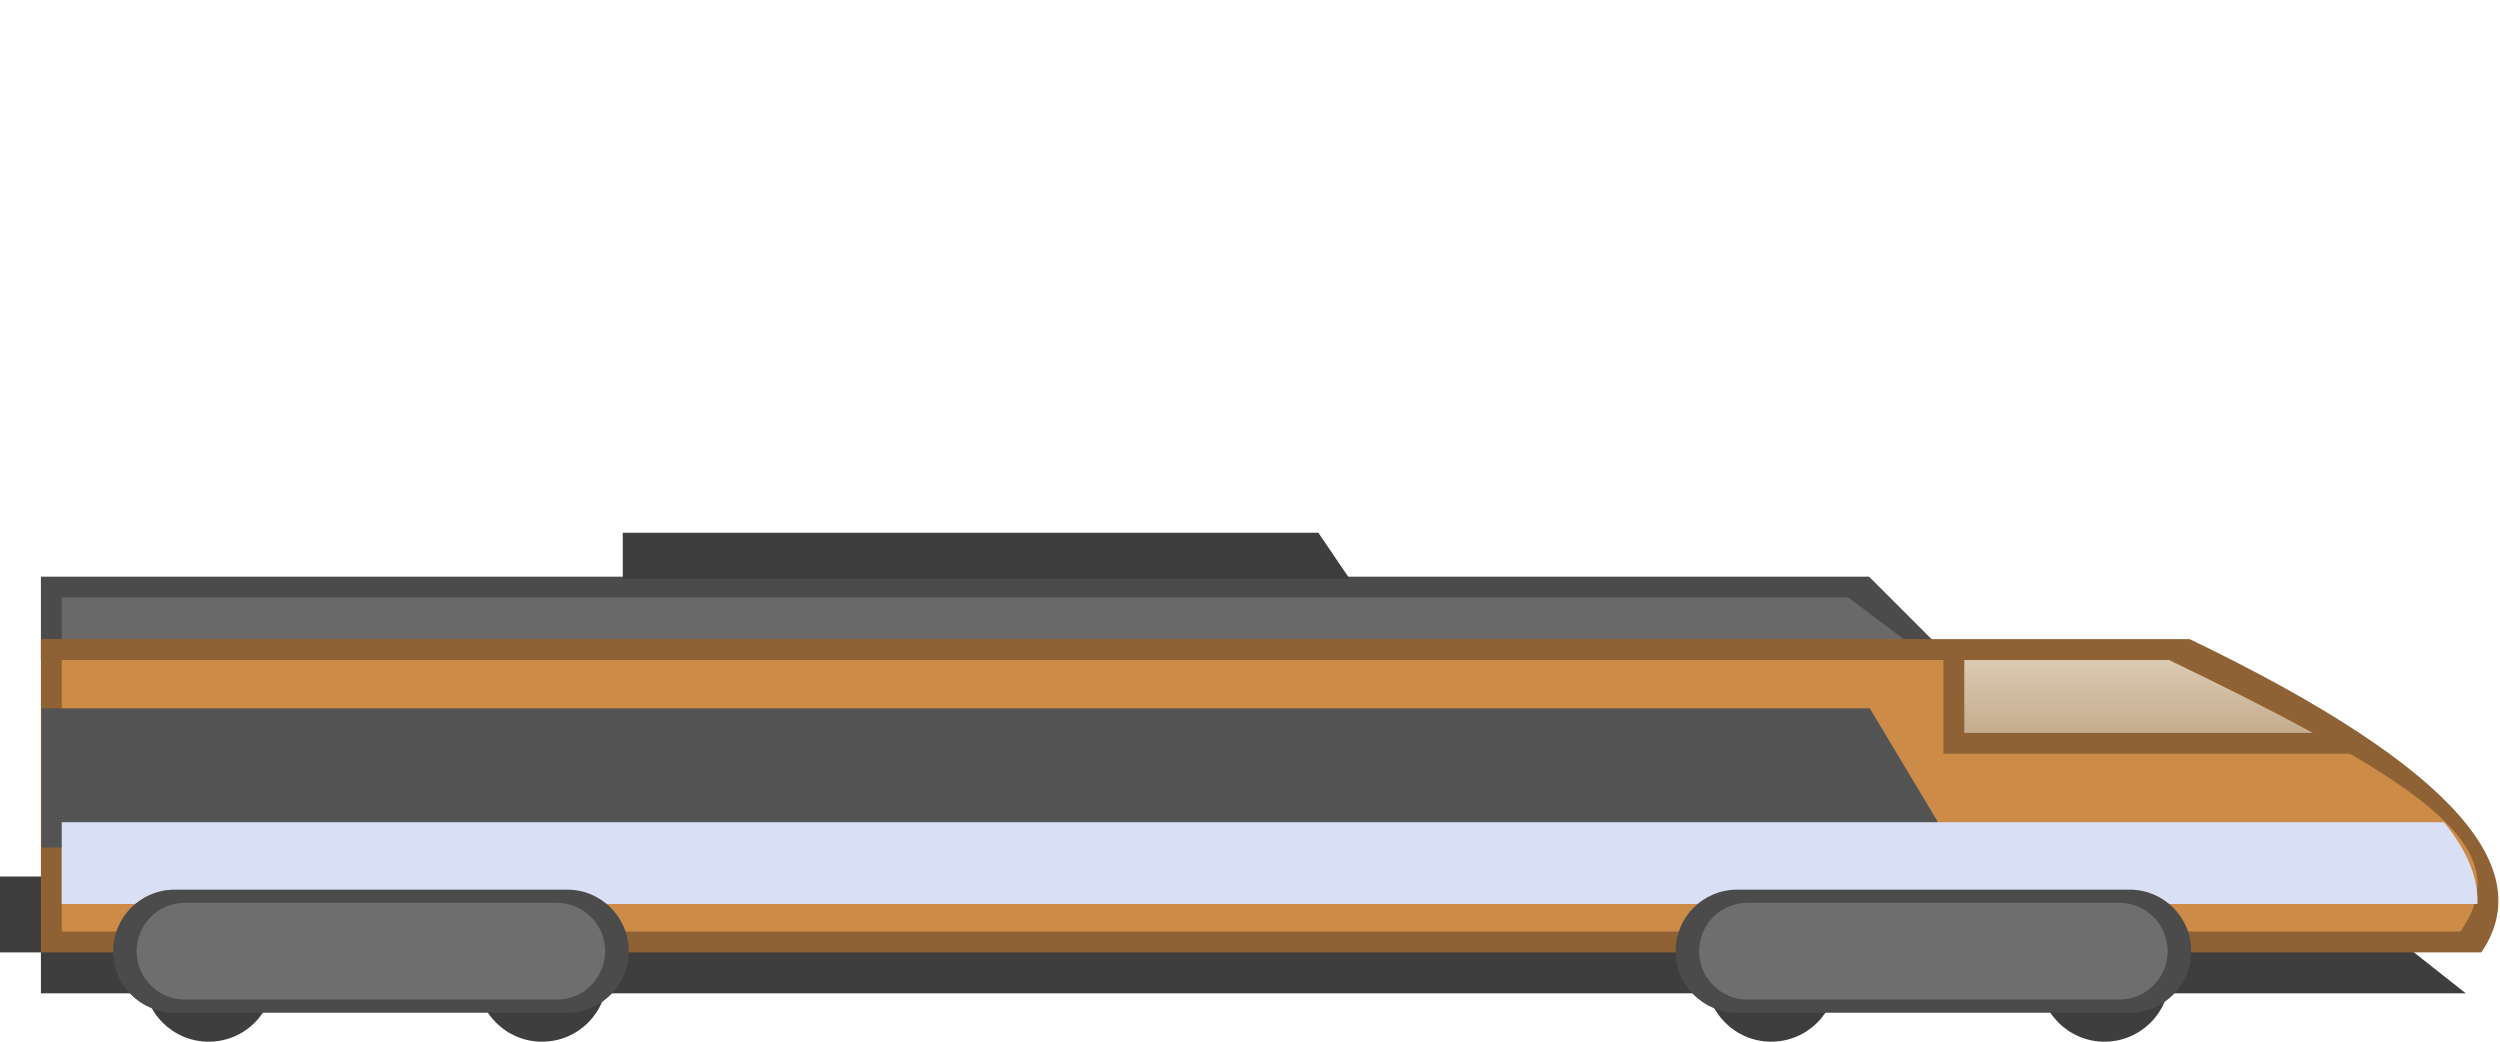
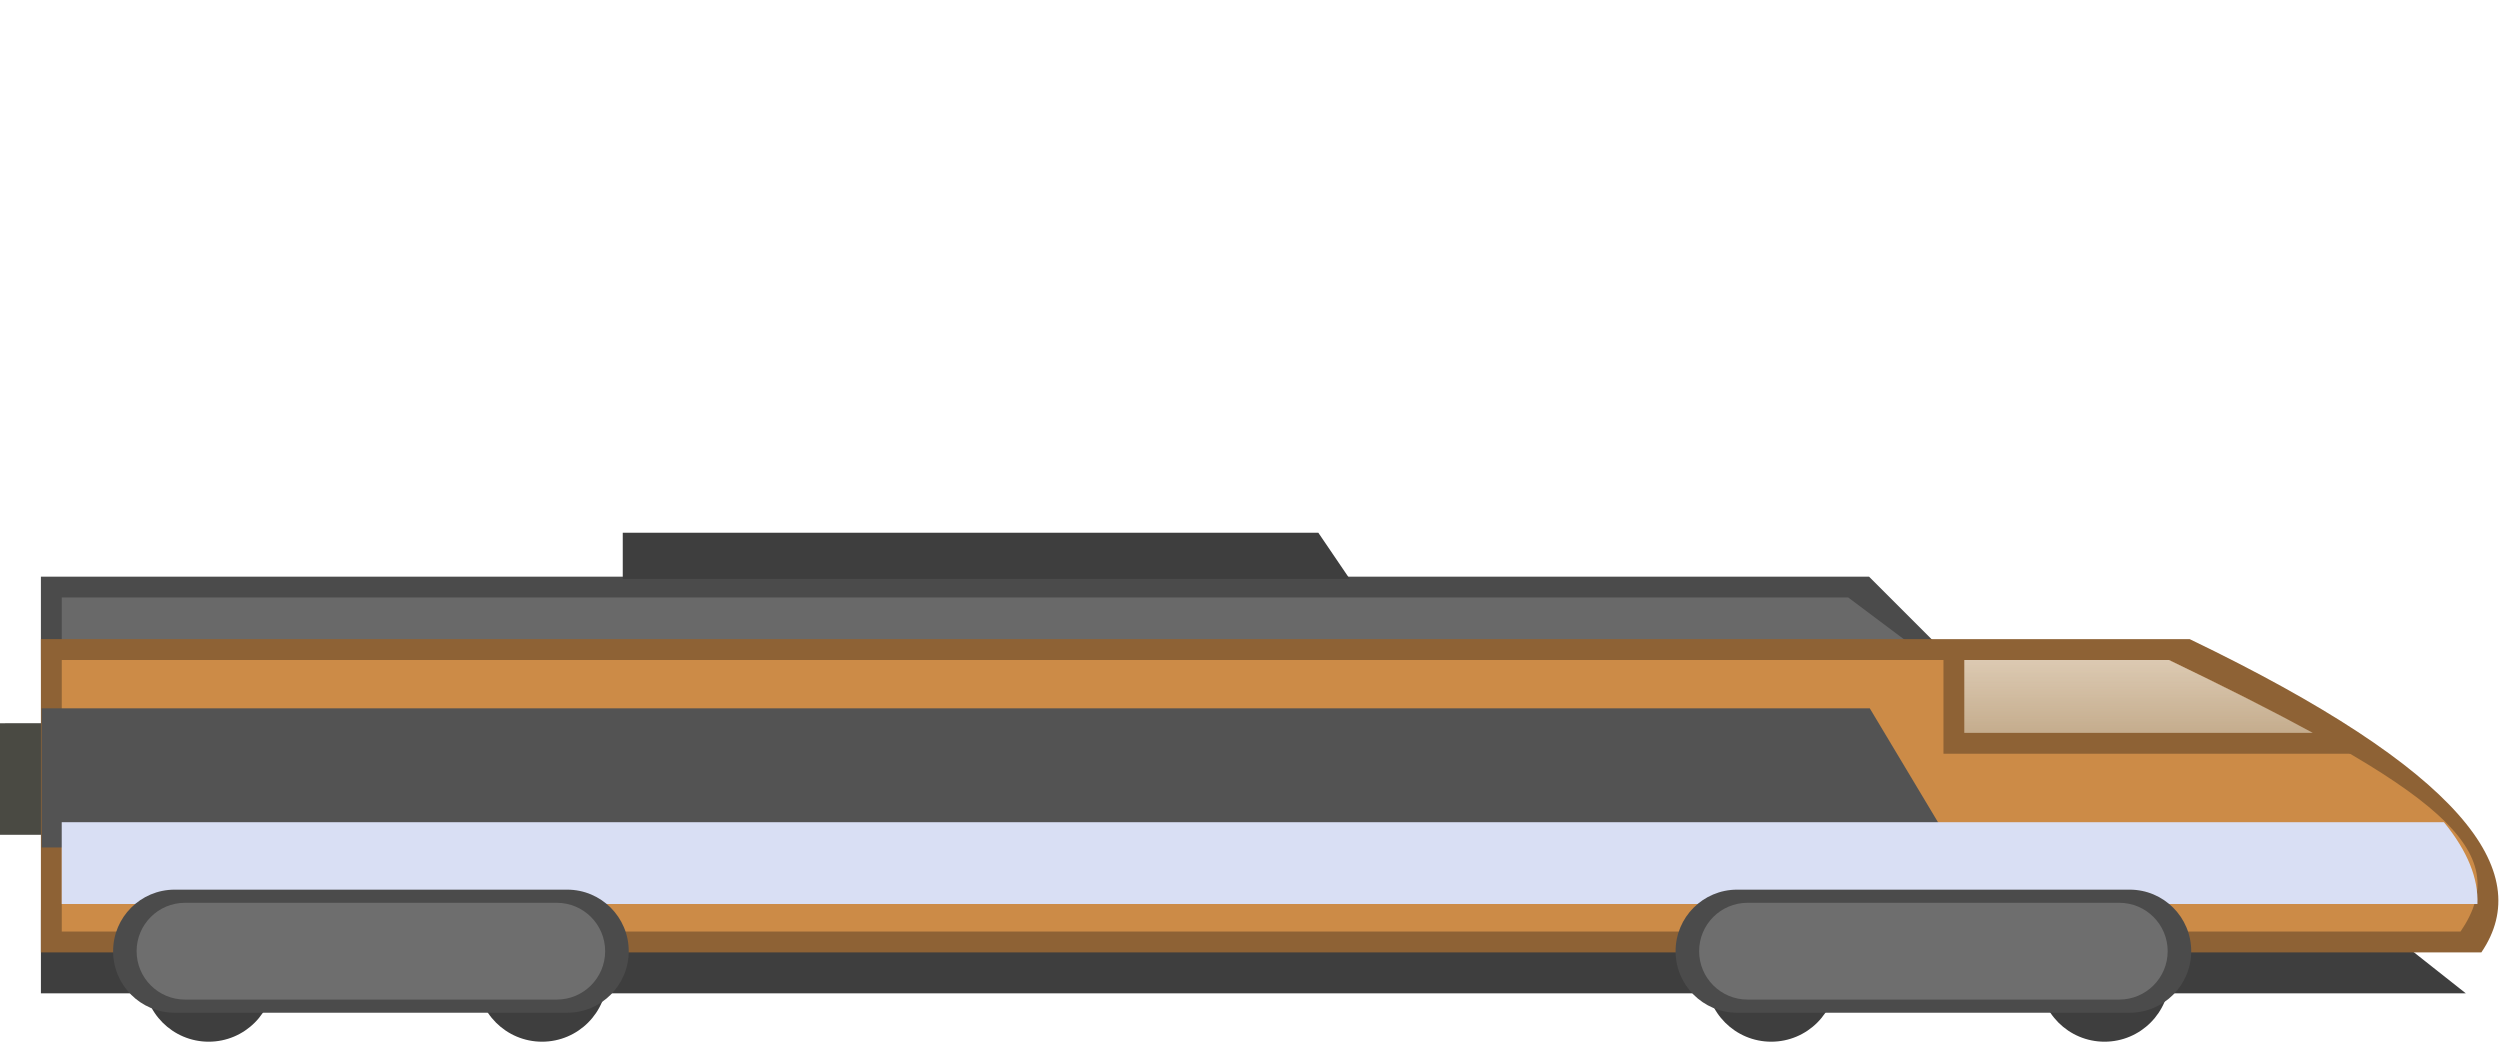
<svg xmlns="http://www.w3.org/2000/svg" xmlns:xlink="http://www.w3.org/1999/xlink" width="240" height="100" viewBox="0 0 63.5 26.458" version="1.1" id="svg8">
  <defs id="defs2">
    <linearGradient gradientTransform="scale(0.2645833)" xlink:href="#linearGradient914" id="linearGradient916" x1="202.144" y1="61.5" x2="202.144" y2="70.622" gradientUnits="userSpaceOnUse" />
    <linearGradient id="linearGradient914">
      <stop style="stop-color:#e2d1bc;stop-opacity:1" offset="0" id="stop910" />
      <stop style="stop-color:#e2d4bc;stop-opacity:0.643" offset="1" id="stop912" />
    </linearGradient>
  </defs>
  <g id="layer2">
+     <path style="opacity:1;vector-effect:none;fill:#4a4a43;fill-opacity:1;stroke:none;stroke-width:0.349;stroke-linecap:butt;stroke-linejoin:miter;stroke-miterlimit:4;stroke-dasharray:none;stroke-dashoffset:0;stroke-opacity:1" d="m 4.876,18.369 v 2.174 H 1.153 V 21.204 H 0 v -0.661 -2.022 -0.151 z" id="rect849-3" />
    <circle style="opacity:1;vector-effect:none;fill:#3e3e3e;fill-opacity:1;stroke:none;stroke-width:0.349;stroke-linecap:butt;stroke-linejoin:miter;stroke-miterlimit:4;stroke-dasharray:none;stroke-dashoffset:0;stroke-opacity:1" id="path942" cx="5.301" cy="24.805" r="1.654" />
    <circle style="opacity:1;vector-effect:none;fill:#3e3e3e;fill-opacity:1;stroke:none;stroke-width:0.349;stroke-linecap:butt;stroke-linejoin:miter;stroke-miterlimit:4;stroke-dasharray:none;stroke-dashoffset:0;stroke-opacity:1" id="path942-2" cx="13.768" cy="24.805" r="1.654" />
    <circle style="opacity:1;vector-effect:none;fill:#3e3e3e;fill-opacity:1;stroke:none;stroke-width:0.349;stroke-linecap:butt;stroke-linejoin:miter;stroke-miterlimit:4;stroke-dasharray:none;stroke-dashoffset:0;stroke-opacity:1" id="path942-7" cx="44.989" cy="24.805" r="1.654" />
    <circle style="opacity:1;vector-effect:none;fill:#3e3e3e;fill-opacity:1;stroke:none;stroke-width:0.349;stroke-linecap:butt;stroke-linejoin:miter;stroke-miterlimit:4;stroke-dasharray:none;stroke-dashoffset:0;stroke-opacity:1" id="path942-2-0" cx="53.455" cy="24.805" r="1.654" />
    <path style="opacity:1;vector-effect:none;fill:#4b4b4b;fill-opacity:1;stroke:none;stroke-width:0.349;stroke-linecap:butt;stroke-linejoin:miter;stroke-miterlimit:4;stroke-dasharray:none;stroke-dashoffset:0;stroke-opacity:1" d="M 1.039,14.647 H 47.474 l 2.117,2.117 H 1.039 Z" id="rect817" />
    <path style="opacity:1;vector-effect:none;fill:#696969;fill-opacity:1;stroke:none;stroke-width:0.349;stroke-linecap:butt;stroke-linejoin:miter;stroke-miterlimit:4;stroke-dasharray:none;stroke-dashoffset:0;stroke-opacity:1" d="M 1.569,15.176 H 46.945 l 2.117,1.587 H 1.569 Z" id="rect817-36" />
    <path style="opacity:1;vector-effect:none;fill:#3e3e3e;fill-opacity:1;stroke:none;stroke-width:0.159;stroke-linecap:butt;stroke-linejoin:miter;stroke-miterlimit:4;stroke-dasharray:none;stroke-dashoffset:0;stroke-opacity:1" d="m 15.818,13.532 h 17.668 l 0.796,1.172 h -18.464 z" id="rect817-3" />
-     <path style="opacity:1;vector-effect:none;fill:#3e3e3e;fill-opacity:1;stroke:none;stroke-width:0.349;stroke-linecap:butt;stroke-linejoin:miter;stroke-miterlimit:4;stroke-dasharray:none;stroke-dashoffset:0;stroke-opacity:1" d="m 0,22.263 h 2.873 v 1.928 H 0 Z" id="rect977" />
    <path style="opacity:1;vector-effect:none;fill:#3e3e3e;fill-opacity:1;stroke:none;stroke-width:0.393;stroke-linecap:butt;stroke-linejoin:miter;stroke-miterlimit:4;stroke-dasharray:none;stroke-dashoffset:0;stroke-opacity:1" d="M 1.039,23.113 H 59.952 l 2.679,2.117 H 1.039 Z" id="rect817-7" />
    <path style="opacity:1;vector-effect:none;fill:#8e6235;fill-opacity:1;stroke:none;stroke-width:0.349;stroke-linecap:butt;stroke-linejoin:miter;stroke-miterlimit:4;stroke-dasharray:none;stroke-dashoffset:0;stroke-opacity:1" d="M 1.039,16.234 H 55.619 c 6.904,3.324 8.812,5.891 7.408,7.956 H 1.039 Z" id="rect841" />
    <path style="opacity:1;vector-effect:none;fill:#cc8b47;fill-opacity:1;stroke:none;stroke-width:0.349;stroke-linecap:butt;stroke-linejoin:miter;stroke-miterlimit:4;stroke-dasharray:none;stroke-dashoffset:0;stroke-opacity:1" d="M 1.569,16.763 H 55.09 c 6.904,3.324 8.812,4.833 7.408,6.898 H 1.569 Z" id="rect841-3" />
    <path style="opacity:1;vector-effect:none;fill:#535353;fill-opacity:1;stroke:none;stroke-width:0.451;stroke-linecap:butt;stroke-linejoin:miter;stroke-miterlimit:4;stroke-dasharray:none;stroke-dashoffset:0;stroke-opacity:1" d="M 1.058,17.992 H 47.493 l 2.117,3.534 H 1.058 Z" id="rect817-6" />
    <path style="opacity:1;vector-effect:none;fill:#d9dff4;fill-opacity:1;stroke:none;stroke-width:0.349;stroke-linecap:butt;stroke-linejoin:miter;stroke-miterlimit:4;stroke-dasharray:none;stroke-dashoffset:0;stroke-opacity:1" d="m 1.568,20.883 v 2.079 H 62.927 c 0.026,-0.646 -0.246,-1.337 -0.851,-2.079 z" id="rect859" />
    <path style="opacity:1;vector-effect:none;fill:#8e6235;fill-opacity:1;stroke:none;stroke-width:0.349;stroke-linecap:butt;stroke-linejoin:miter;stroke-miterlimit:4;stroke-dasharray:none;stroke-dashoffset:0;stroke-opacity:1" d="m 49.364,16.763 v 2.381 h 10.44 c -1.017,-0.555 -3.281,-1.692 -4.713,-2.381 z" id="rect892-1" />
    <path style="opacity:1;vector-effect:none;fill:url(#linearGradient916);fill-opacity:1;stroke:none;stroke-width:0.349;stroke-linecap:butt;stroke-linejoin:miter;stroke-miterlimit:4;stroke-dasharray:none;stroke-dashoffset:0;stroke-opacity:1" d="m 49.893,16.763 v 1.852 h 8.852 C 57.728,18.061 56.522,17.453 55.09,16.763 Z" id="rect892" />
    <rect style="opacity:1;vector-effect:none;fill:#4b4b4b;fill-opacity:1;stroke:none;stroke-width:0.349;stroke-linecap:butt;stroke-linejoin:miter;stroke-miterlimit:4;stroke-dasharray:none;stroke-dashoffset:0;stroke-opacity:1" id="rect872" width="13.097" height="3.126" x="2.873" y="22.597" ry="1.563" />
    <rect style="opacity:1;vector-effect:none;fill:#4b4b4b;fill-opacity:1;stroke:none;stroke-width:0.349;stroke-linecap:butt;stroke-linejoin:miter;stroke-miterlimit:4;stroke-dasharray:none;stroke-dashoffset:0;stroke-opacity:1" id="rect872-7" width="13.097" height="3.126" x="42.56" y="22.597" ry="1.563" />
    <rect style="opacity:1;vector-effect:none;fill:#6e6e6e;fill-opacity:1;stroke:none;stroke-width:0.295;stroke-linecap:butt;stroke-linejoin:miter;stroke-miterlimit:4;stroke-dasharray:none;stroke-dashoffset:0;stroke-opacity:1" id="rect872-3" width="11.901" height="2.458" x="3.47" y="22.931" ry="1.229" />
    <rect style="opacity:1;vector-effect:none;fill:#6e6e6e;fill-opacity:1;stroke:none;stroke-width:0.295;stroke-linecap:butt;stroke-linejoin:miter;stroke-miterlimit:4;stroke-dasharray:none;stroke-dashoffset:0;stroke-opacity:1" id="rect872-3-5" width="11.901" height="2.458" x="43.158" y="22.931" ry="1.229" />
  </g>
</svg>
